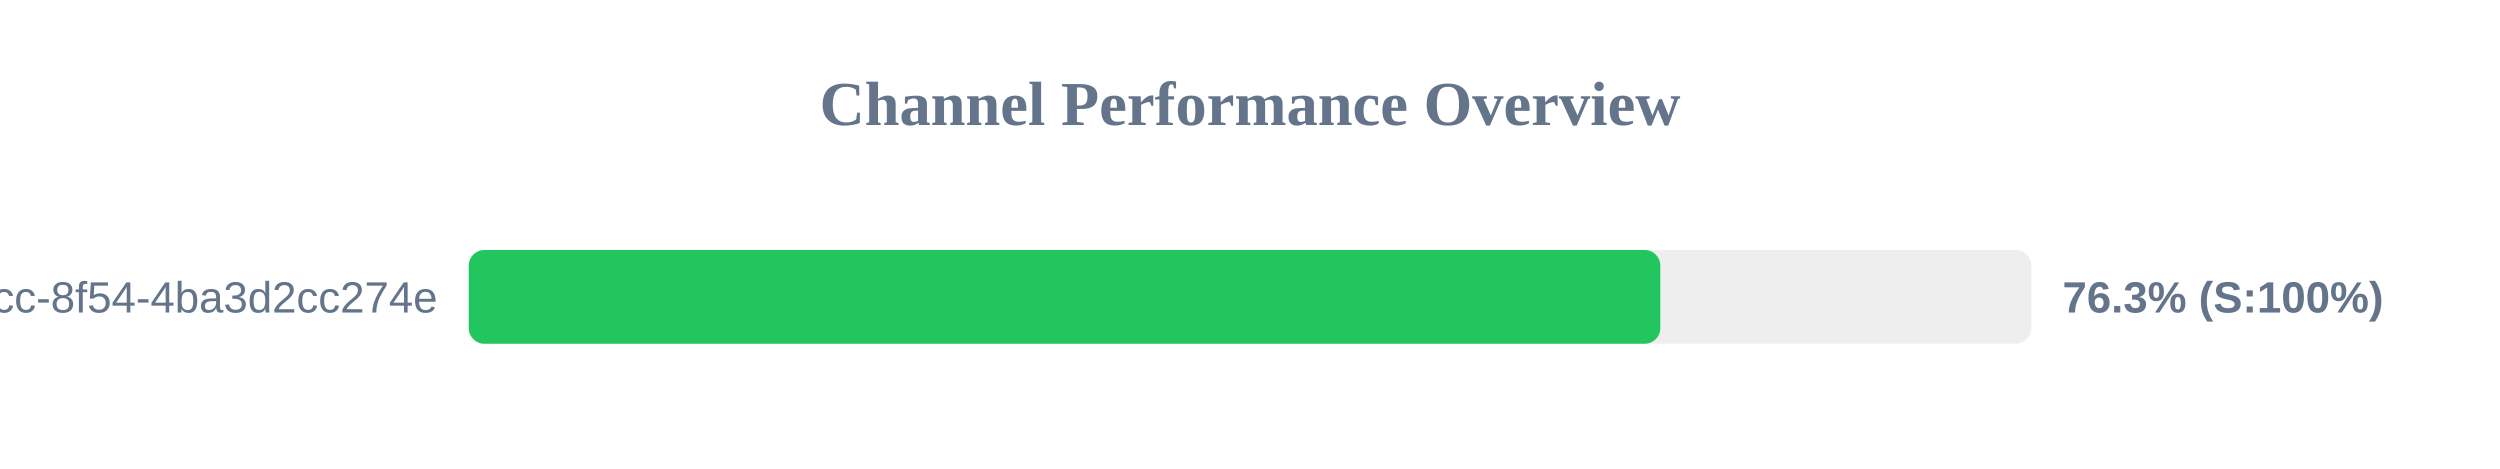
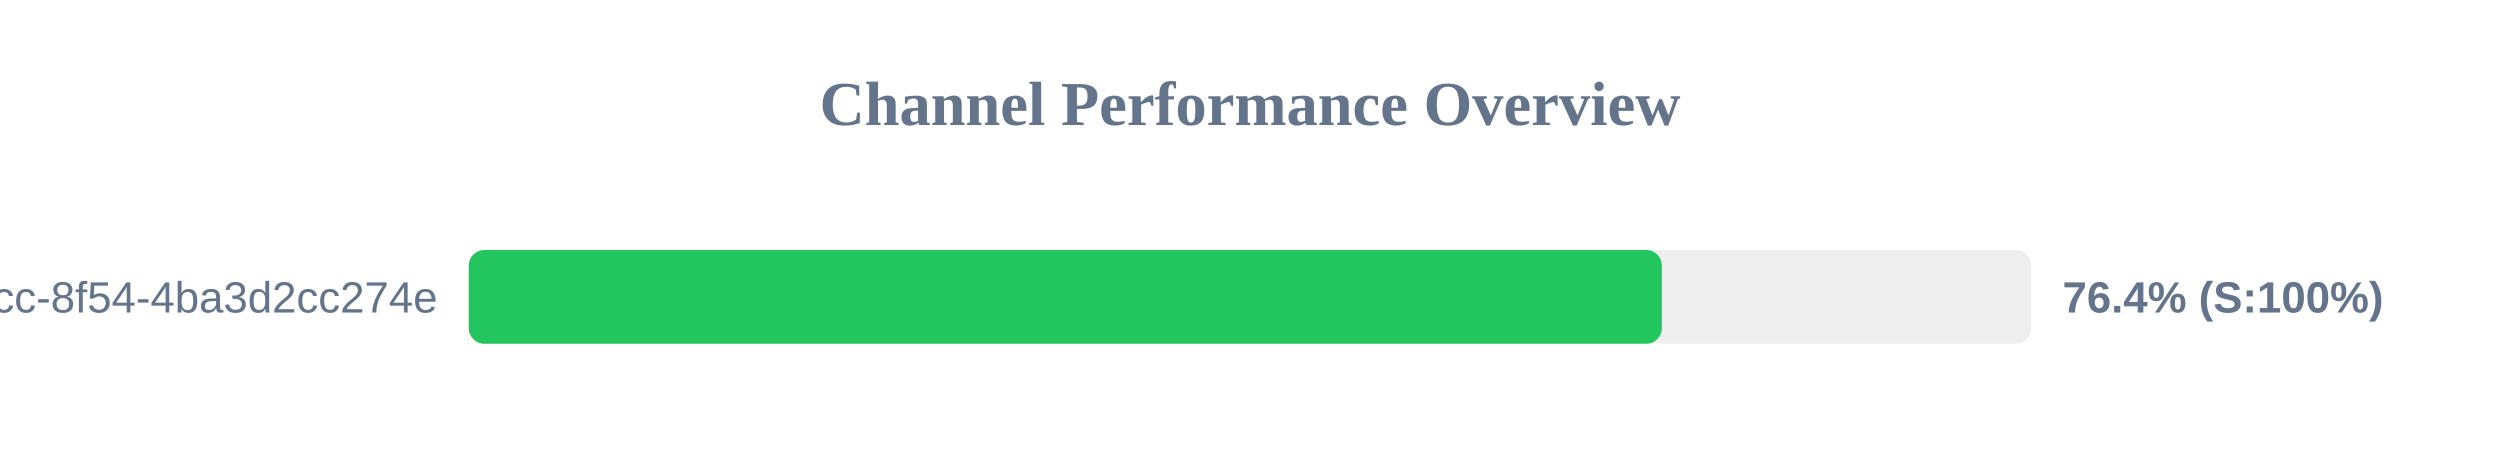
<svg xmlns="http://www.w3.org/2000/svg" width="800" height="150" version="1.1">
  <style>
        .row { font: 14px Arial; fill: #64748b; }
        .score { font: bold 14px Arial; fill: #64748b; }
    </style>
  <text x="400" y="40" text-anchor="middle" font-size="20px" font-weight="bold" fill="#64748b">Channel Performance Overview</text>
  <rect x="150" y="80" width="500" height="30" fill="#eee" rx="5" />
-   <rect x="150" y="80" width="381.3" height="30" fill="#22c55e" rx="5" />
+   <rect x="150" y="80" width="381.8" height="30" fill="#22c55e" rx="5" />
  <text x="140" y="100" text-anchor="end" class="row">?uuid=45cc0b3a-0adb-4dcc-8f54-4ba3d2cc274e</text>
-   <text x="660" y="100" text-anchor="start" class="score">76.3% (S:100%)</text>
+   <text x="660" y="100" text-anchor="start" class="score">76.4% (S:100%)</text>
</svg>
